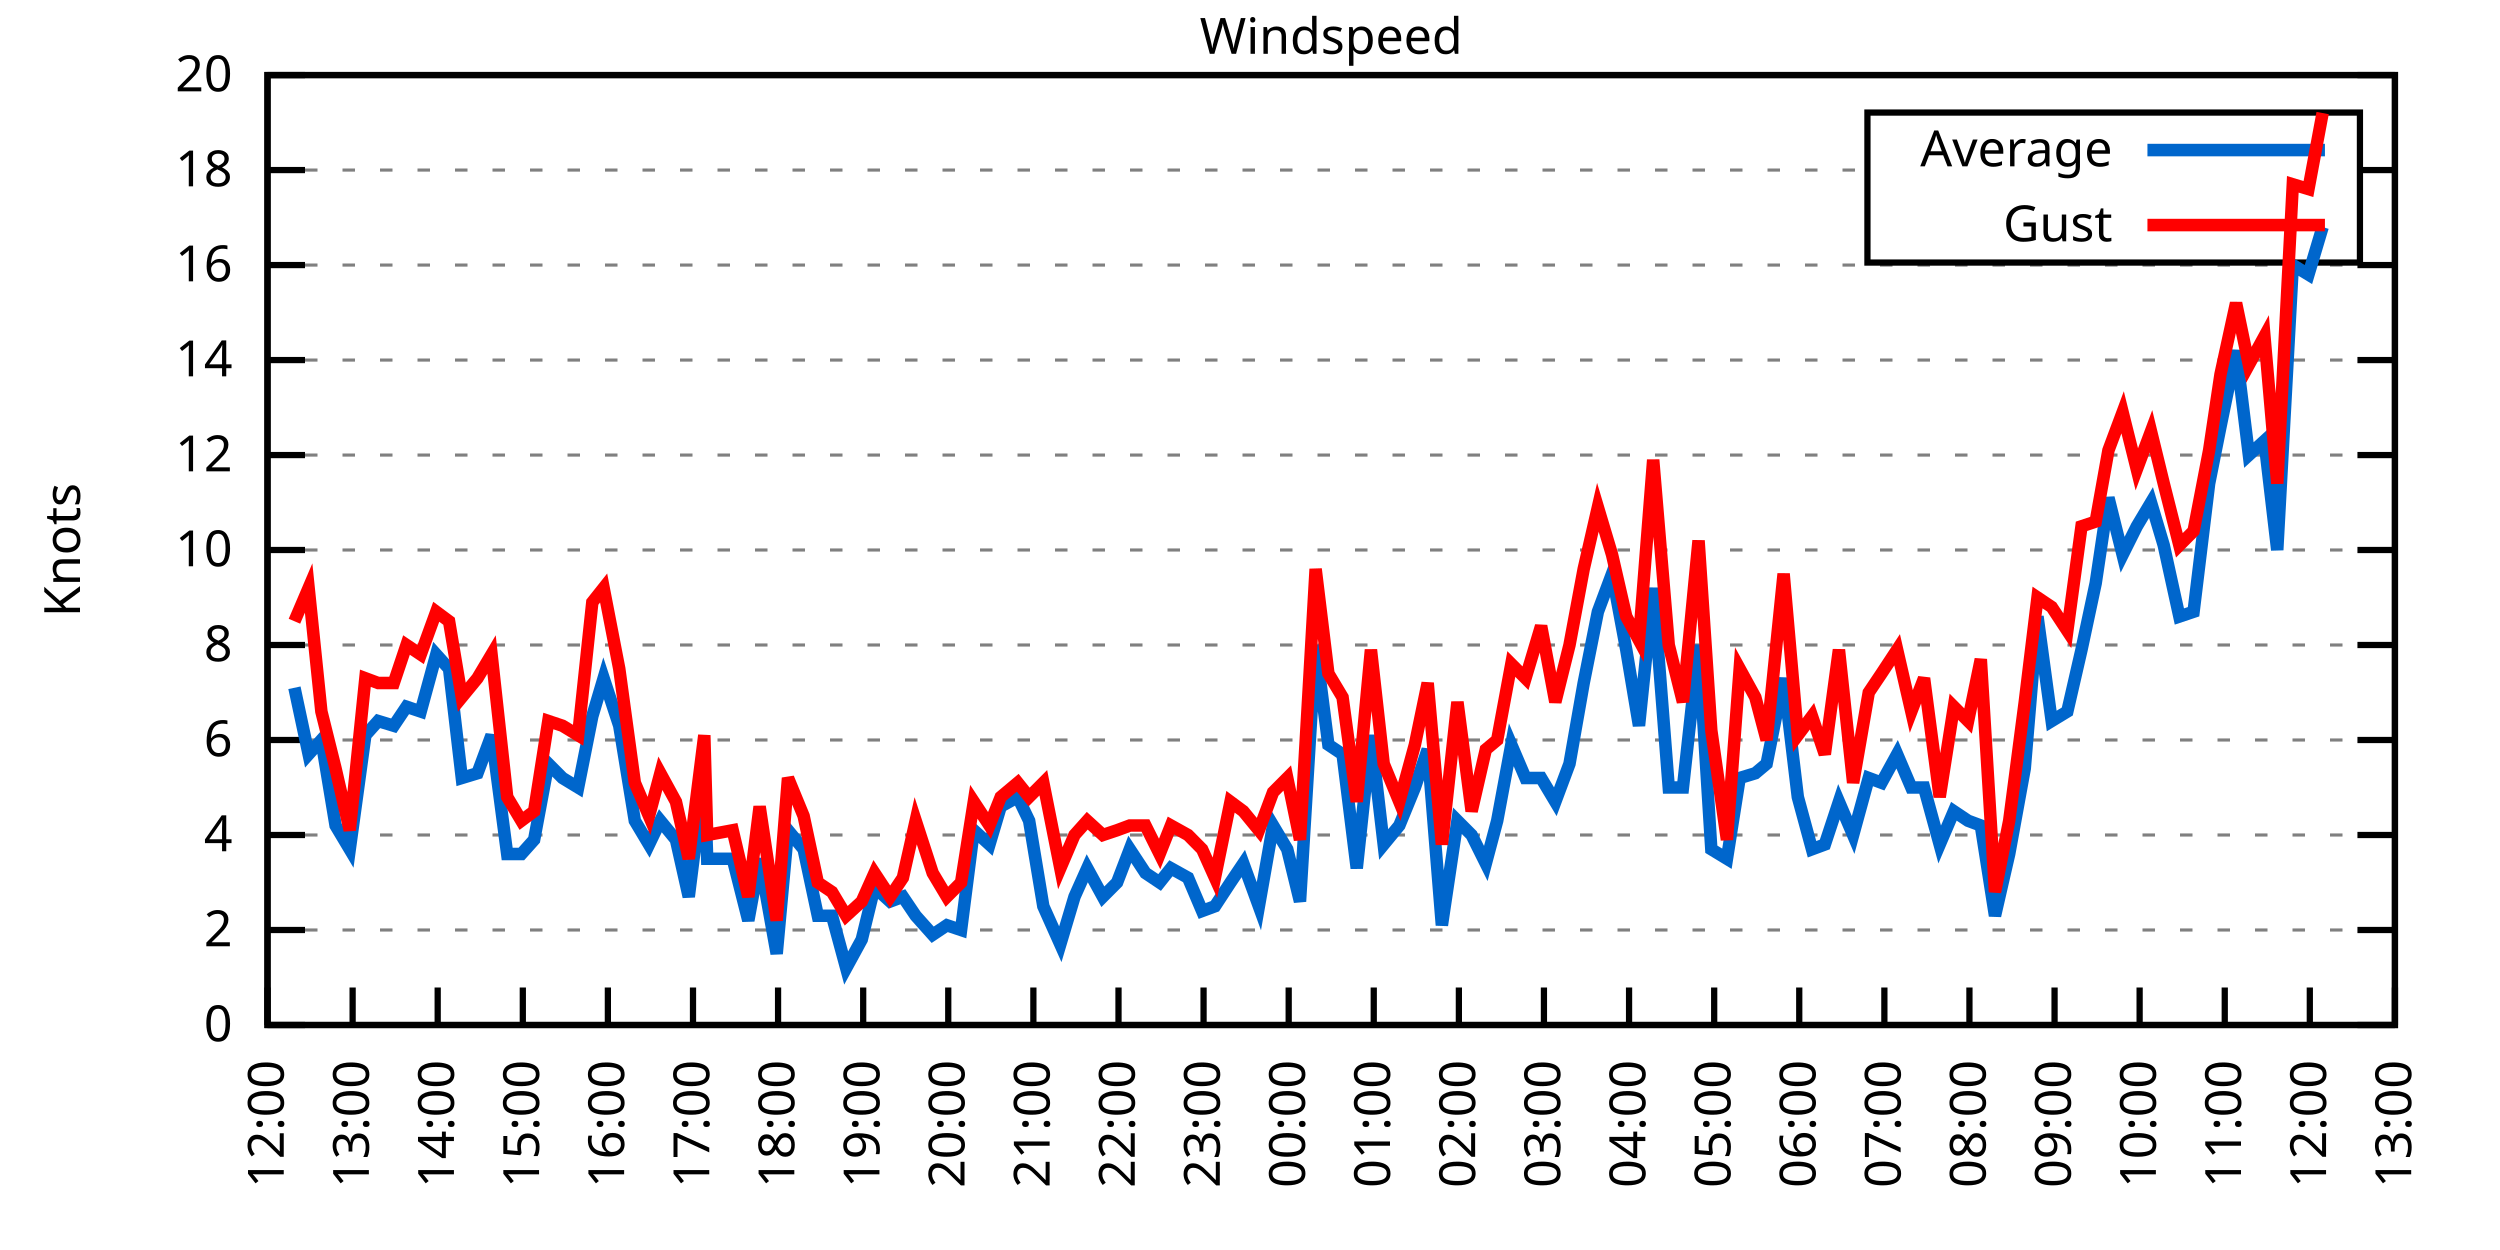
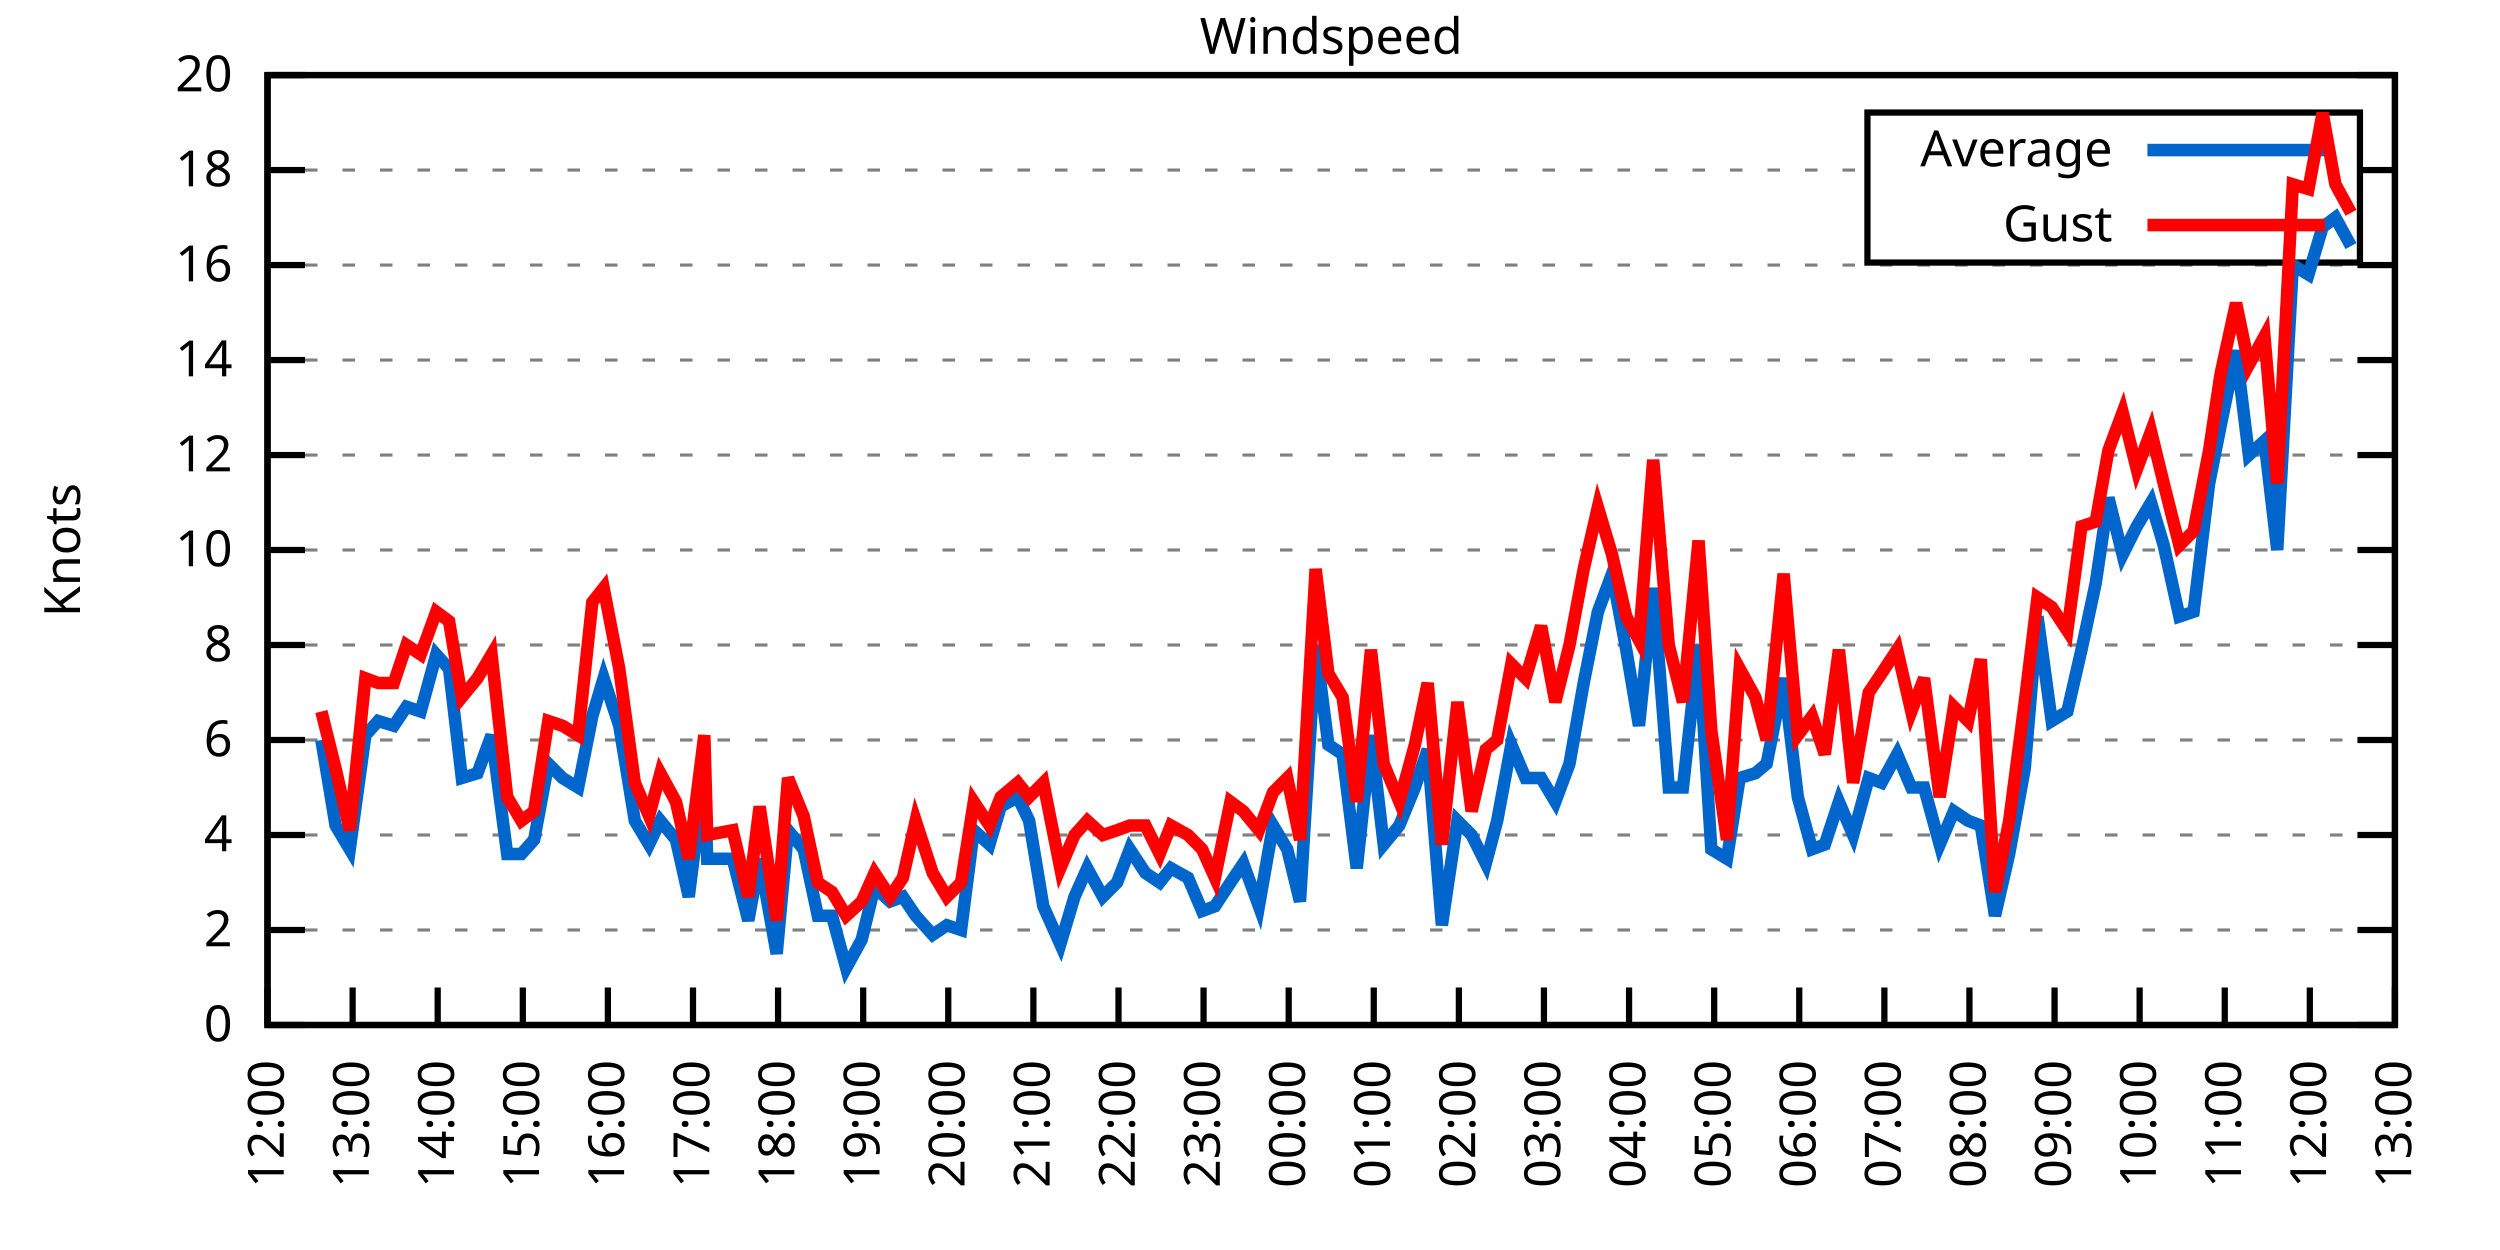
<svg xmlns="http://www.w3.org/2000/svg" xmlns:xlink="http://www.w3.org/1999/xlink" width="400" height="200" viewBox="0 0 400 200">
  <g id="gnuplot_canvas">
    <rect x="0" y="0" width="400" height="200" fill="none" />
    <defs>
      <circle id="gpDot" r="0.5" stroke-width="0.5" stroke="currentColor" />
      <path id="gpPt0" stroke-width="0.333" stroke="currentColor" d="M-1,0 h2 M0,-1 v2" />
      <path id="gpPt1" stroke-width="0.333" stroke="currentColor" d="M-1,-1 L1,1 M1,-1 L-1,1" />
      <path id="gpPt2" stroke-width="0.333" stroke="currentColor" d="M-1,0 L1,0 M0,-1 L0,1 M-1,-1 L1,1 M-1,1 L1,-1" />
      <rect id="gpPt3" stroke-width="0.333" stroke="currentColor" x="-1" y="-1" width="2" height="2" />
      <rect id="gpPt4" stroke-width="0.333" stroke="currentColor" fill="currentColor" x="-1" y="-1" width="2" height="2" />
      <circle id="gpPt5" stroke-width="0.333" stroke="currentColor" cx="0" cy="0" r="1" />
      <use xlink:href="#gpPt5" id="gpPt6" fill="currentColor" stroke="none" />
      <path id="gpPt7" stroke-width="0.333" stroke="currentColor" d="M0,-1.33 L-1.33,0.67 L1.33,0.67 z" />
      <use xlink:href="#gpPt7" id="gpPt8" fill="currentColor" stroke="none" />
      <use xlink:href="#gpPt7" id="gpPt9" stroke="currentColor" transform="rotate(180)" />
      <use xlink:href="#gpPt9" id="gpPt10" fill="currentColor" stroke="none" />
      <use xlink:href="#gpPt3" id="gpPt11" stroke="currentColor" transform="rotate(45)" />
      <use xlink:href="#gpPt11" id="gpPt12" fill="currentColor" stroke="none" />
      <path id="gpPt13" stroke-width="0.333" stroke="currentColor" d="M0,1.330 L1.265,0.411 L0.782,-1.067 L-0.782,-1.076 L-1.265,0.411 z" />
      <use xlink:href="#gpPt13" id="gpPt14" fill="currentColor" stroke="none" />
      <filter id="textbox" filterUnits="objectBoundingBox" x="0" y="0" height="1" width="1">
        <feFlood flood-color="white" flood-opacity="1" result="bgnd" />
        <feComposite in="SourceGraphic" in2="bgnd" operator="atop" />
      </filter>
      <filter id="greybox" filterUnits="objectBoundingBox" x="0" y="0" height="1" width="1">
        <feFlood flood-color="lightgrey" flood-opacity="1" result="grey" />
        <feComposite in="SourceGraphic" in2="grey" operator="atop" />
      </filter>
    </defs>
    <g fill="none" color="white" stroke="currentColor" stroke-width="1.00" stroke-linecap="butt" stroke-linejoin="miter">
</g>
    <g fill="none" color="black" stroke="currentColor" stroke-width="1.00" stroke-linecap="butt" stroke-linejoin="miter">
      <g stroke="none" shape-rendering="crispEdges">
        <polygon fill="rgb(255, 255, 255)" points="42.80,164.00 383.18,164.00 383.18,12.02 42.80,12.02 " />
      </g>
    </g>
    <g fill="none" color="black" stroke="currentColor" stroke-width="1.00" stroke-linecap="butt" stroke-linejoin="miter">
</g>
    <g fill="none" color="black" stroke="black" stroke-width="0.50" stroke-linecap="butt" stroke-linejoin="miter">
</g>
    <g fill="none" color="gray" stroke="currentColor" stroke-width="0.50" stroke-linecap="butt" stroke-linejoin="miter">
      <path stroke="gray" stroke-dasharray="2,4" class="gridline" d="M42.80,164.00 L383.19,164.00  " />
    </g>
    <g fill="none" color="gray" stroke="gray" stroke-width="1.00" stroke-linecap="butt" stroke-linejoin="miter">
</g>
    <g fill="none" color="black" stroke="currentColor" stroke-width="1.00" stroke-linecap="butt" stroke-linejoin="miter">
      <path stroke="black" d="M42.80,164.00 L48.80,164.00 M383.19,164.00 L377.19,164.00  " />
      <g transform="translate(37.20,166.60)" stroke="none" fill="black" font-family="Sans" font-size="8.00" text-anchor="end">
        <text>
          <tspan font-family="Sans"> 0</tspan>
        </text>
      </g>
    </g>
    <g fill="none" color="black" stroke="currentColor" stroke-width="1.00" stroke-linecap="butt" stroke-linejoin="miter">
</g>
    <g fill="none" color="black" stroke="black" stroke-width="0.50" stroke-linecap="butt" stroke-linejoin="miter">
</g>
    <g fill="none" color="gray" stroke="currentColor" stroke-width="0.50" stroke-linecap="butt" stroke-linejoin="miter">
      <path stroke="gray" stroke-dasharray="2,4" class="gridline" d="M42.80,148.80 L383.19,148.80  " />
    </g>
    <g fill="none" color="gray" stroke="gray" stroke-width="1.00" stroke-linecap="butt" stroke-linejoin="miter">
</g>
    <g fill="none" color="black" stroke="currentColor" stroke-width="1.00" stroke-linecap="butt" stroke-linejoin="miter">
      <path stroke="black" d="M42.80,148.80 L48.80,148.80 M383.19,148.80 L377.19,148.80  " />
      <g transform="translate(37.20,151.40)" stroke="none" fill="black" font-family="Sans" font-size="8.00" text-anchor="end">
        <text>
          <tspan font-family="Sans"> 2</tspan>
        </text>
      </g>
    </g>
    <g fill="none" color="black" stroke="currentColor" stroke-width="1.00" stroke-linecap="butt" stroke-linejoin="miter">
</g>
    <g fill="none" color="black" stroke="black" stroke-width="0.50" stroke-linecap="butt" stroke-linejoin="miter">
</g>
    <g fill="none" color="gray" stroke="currentColor" stroke-width="0.50" stroke-linecap="butt" stroke-linejoin="miter">
      <path stroke="gray" stroke-dasharray="2,4" class="gridline" d="M42.80,133.60 L383.19,133.60  " />
    </g>
    <g fill="none" color="gray" stroke="gray" stroke-width="1.00" stroke-linecap="butt" stroke-linejoin="miter">
</g>
    <g fill="none" color="black" stroke="currentColor" stroke-width="1.00" stroke-linecap="butt" stroke-linejoin="miter">
      <path stroke="black" d="M42.80,133.60 L48.80,133.60 M383.19,133.60 L377.19,133.60  " />
      <g transform="translate(37.20,136.20)" stroke="none" fill="black" font-family="Sans" font-size="8.00" text-anchor="end">
        <text>
          <tspan font-family="Sans"> 4</tspan>
        </text>
      </g>
    </g>
    <g fill="none" color="black" stroke="currentColor" stroke-width="1.00" stroke-linecap="butt" stroke-linejoin="miter">
</g>
    <g fill="none" color="black" stroke="black" stroke-width="0.50" stroke-linecap="butt" stroke-linejoin="miter">
</g>
    <g fill="none" color="gray" stroke="currentColor" stroke-width="0.50" stroke-linecap="butt" stroke-linejoin="miter">
      <path stroke="gray" stroke-dasharray="2,4" class="gridline" d="M42.80,118.40 L383.19,118.40  " />
    </g>
    <g fill="none" color="gray" stroke="gray" stroke-width="1.00" stroke-linecap="butt" stroke-linejoin="miter">
</g>
    <g fill="none" color="black" stroke="currentColor" stroke-width="1.00" stroke-linecap="butt" stroke-linejoin="miter">
      <path stroke="black" d="M42.80,118.40 L48.80,118.40 M383.19,118.40 L377.19,118.40  " />
      <g transform="translate(37.20,121.00)" stroke="none" fill="black" font-family="Sans" font-size="8.00" text-anchor="end">
        <text>
          <tspan font-family="Sans"> 6</tspan>
        </text>
      </g>
    </g>
    <g fill="none" color="black" stroke="currentColor" stroke-width="1.00" stroke-linecap="butt" stroke-linejoin="miter">
</g>
    <g fill="none" color="black" stroke="black" stroke-width="0.50" stroke-linecap="butt" stroke-linejoin="miter">
</g>
    <g fill="none" color="gray" stroke="currentColor" stroke-width="0.50" stroke-linecap="butt" stroke-linejoin="miter">
      <path stroke="gray" stroke-dasharray="2,4" class="gridline" d="M42.80,103.20 L383.19,103.20  " />
    </g>
    <g fill="none" color="gray" stroke="gray" stroke-width="1.00" stroke-linecap="butt" stroke-linejoin="miter">
</g>
    <g fill="none" color="black" stroke="currentColor" stroke-width="1.00" stroke-linecap="butt" stroke-linejoin="miter">
      <path stroke="black" d="M42.80,103.20 L48.80,103.20 M383.19,103.20 L377.19,103.20  " />
      <g transform="translate(37.20,105.80)" stroke="none" fill="black" font-family="Sans" font-size="8.00" text-anchor="end">
        <text>
          <tspan font-family="Sans"> 8</tspan>
        </text>
      </g>
    </g>
    <g fill="none" color="black" stroke="currentColor" stroke-width="1.00" stroke-linecap="butt" stroke-linejoin="miter">
</g>
    <g fill="none" color="black" stroke="black" stroke-width="0.50" stroke-linecap="butt" stroke-linejoin="miter">
</g>
    <g fill="none" color="gray" stroke="currentColor" stroke-width="0.50" stroke-linecap="butt" stroke-linejoin="miter">
      <path stroke="gray" stroke-dasharray="2,4" class="gridline" d="M42.80,88.00 L383.19,88.00  " />
    </g>
    <g fill="none" color="gray" stroke="gray" stroke-width="1.00" stroke-linecap="butt" stroke-linejoin="miter">
</g>
    <g fill="none" color="black" stroke="currentColor" stroke-width="1.00" stroke-linecap="butt" stroke-linejoin="miter">
      <path stroke="black" d="M42.80,88.00 L48.80,88.00 M383.19,88.00 L377.19,88.00  " />
      <g transform="translate(37.20,90.60)" stroke="none" fill="black" font-family="Sans" font-size="8.00" text-anchor="end">
        <text>
          <tspan font-family="Sans"> 10</tspan>
        </text>
      </g>
    </g>
    <g fill="none" color="black" stroke="currentColor" stroke-width="1.00" stroke-linecap="butt" stroke-linejoin="miter">
</g>
    <g fill="none" color="black" stroke="black" stroke-width="0.50" stroke-linecap="butt" stroke-linejoin="miter">
</g>
    <g fill="none" color="gray" stroke="currentColor" stroke-width="0.50" stroke-linecap="butt" stroke-linejoin="miter">
      <path stroke="gray" stroke-dasharray="2,4" class="gridline" d="M42.80,72.81 L383.19,72.81  " />
    </g>
    <g fill="none" color="gray" stroke="gray" stroke-width="1.00" stroke-linecap="butt" stroke-linejoin="miter">
</g>
    <g fill="none" color="black" stroke="currentColor" stroke-width="1.00" stroke-linecap="butt" stroke-linejoin="miter">
      <path stroke="black" d="M42.80,72.81 L48.80,72.81 M383.19,72.81 L377.19,72.81  " />
      <g transform="translate(37.20,75.41)" stroke="none" fill="black" font-family="Sans" font-size="8.00" text-anchor="end">
        <text>
          <tspan font-family="Sans"> 12</tspan>
        </text>
      </g>
    </g>
    <g fill="none" color="black" stroke="currentColor" stroke-width="1.00" stroke-linecap="butt" stroke-linejoin="miter">
</g>
    <g fill="none" color="black" stroke="black" stroke-width="0.50" stroke-linecap="butt" stroke-linejoin="miter">
</g>
    <g fill="none" color="gray" stroke="currentColor" stroke-width="0.50" stroke-linecap="butt" stroke-linejoin="miter">
      <path stroke="gray" stroke-dasharray="2,4" class="gridline" d="M42.80,57.61 L383.19,57.61  " />
    </g>
    <g fill="none" color="gray" stroke="gray" stroke-width="1.00" stroke-linecap="butt" stroke-linejoin="miter">
</g>
    <g fill="none" color="black" stroke="currentColor" stroke-width="1.00" stroke-linecap="butt" stroke-linejoin="miter">
      <path stroke="black" d="M42.80,57.61 L48.80,57.61 M383.19,57.61 L377.19,57.61  " />
      <g transform="translate(37.20,60.21)" stroke="none" fill="black" font-family="Sans" font-size="8.00" text-anchor="end">
        <text>
          <tspan font-family="Sans"> 14</tspan>
        </text>
      </g>
    </g>
    <g fill="none" color="black" stroke="currentColor" stroke-width="1.00" stroke-linecap="butt" stroke-linejoin="miter">
</g>
    <g fill="none" color="black" stroke="black" stroke-width="0.50" stroke-linecap="butt" stroke-linejoin="miter">
</g>
    <g fill="none" color="gray" stroke="currentColor" stroke-width="0.50" stroke-linecap="butt" stroke-linejoin="miter">
      <path stroke="gray" stroke-dasharray="2,4" class="gridline" d="M42.80,42.41 L383.19,42.41  " />
    </g>
    <g fill="none" color="gray" stroke="gray" stroke-width="1.00" stroke-linecap="butt" stroke-linejoin="miter">
</g>
    <g fill="none" color="black" stroke="currentColor" stroke-width="1.00" stroke-linecap="butt" stroke-linejoin="miter">
      <path stroke="black" d="M42.80,42.41 L48.80,42.41 M383.19,42.41 L377.19,42.41  " />
      <g transform="translate(37.20,45.01)" stroke="none" fill="black" font-family="Sans" font-size="8.00" text-anchor="end">
        <text>
          <tspan font-family="Sans"> 16</tspan>
        </text>
      </g>
    </g>
    <g fill="none" color="black" stroke="currentColor" stroke-width="1.00" stroke-linecap="butt" stroke-linejoin="miter">
</g>
    <g fill="none" color="black" stroke="black" stroke-width="0.50" stroke-linecap="butt" stroke-linejoin="miter">
</g>
    <g fill="none" color="gray" stroke="currentColor" stroke-width="0.50" stroke-linecap="butt" stroke-linejoin="miter">
      <path stroke="gray" stroke-dasharray="2,4" class="gridline" d="M42.80,27.21 L298.79,27.21 M377.59,27.21 L383.19,27.21  " />
    </g>
    <g fill="none" color="gray" stroke="gray" stroke-width="1.00" stroke-linecap="butt" stroke-linejoin="miter">
</g>
    <g fill="none" color="black" stroke="currentColor" stroke-width="1.00" stroke-linecap="butt" stroke-linejoin="miter">
      <path stroke="black" d="M42.80,27.21 L48.80,27.21 M383.19,27.21 L377.19,27.21  " />
      <g transform="translate(37.20,29.81)" stroke="none" fill="black" font-family="Sans" font-size="8.00" text-anchor="end">
        <text>
          <tspan font-family="Sans"> 18</tspan>
        </text>
      </g>
    </g>
    <g fill="none" color="black" stroke="currentColor" stroke-width="1.00" stroke-linecap="butt" stroke-linejoin="miter">
</g>
    <g fill="none" color="black" stroke="black" stroke-width="0.50" stroke-linecap="butt" stroke-linejoin="miter">
</g>
    <g fill="none" color="gray" stroke="currentColor" stroke-width="0.50" stroke-linecap="butt" stroke-linejoin="miter">
      <path stroke="gray" stroke-dasharray="2,4" class="gridline" d="M42.80,12.01 L383.19,12.01  " />
    </g>
    <g fill="none" color="gray" stroke="gray" stroke-width="1.00" stroke-linecap="butt" stroke-linejoin="miter">
</g>
    <g fill="none" color="black" stroke="currentColor" stroke-width="1.00" stroke-linecap="butt" stroke-linejoin="miter">
      <path stroke="black" d="M42.80,12.01 L48.80,12.01 M383.19,12.01 L377.19,12.01  " />
      <g transform="translate(37.20,14.61)" stroke="none" fill="black" font-family="Sans" font-size="8.00" text-anchor="end">
        <text>
          <tspan font-family="Sans"> 20</tspan>
        </text>
      </g>
    </g>
    <g fill="none" color="black" stroke="currentColor" stroke-width="1.00" stroke-linecap="butt" stroke-linejoin="miter">
      <path stroke="black" d="M42.80,164.00 L42.80,158.00  " />
      <g transform="translate(45.40,169.60) rotate(270.00)" stroke="none" fill="black" font-family="Sans" font-size="8.00" text-anchor="end">
        <text>
          <tspan font-family="Sans">12:00</tspan>
        </text>
      </g>
    </g>
    <g fill="none" color="black" stroke="currentColor" stroke-width="1.00" stroke-linecap="butt" stroke-linejoin="miter">
      <path stroke="black" d="M56.42,164.00 L56.42,158.00  " />
      <g transform="translate(59.02,169.60) rotate(270.00)" stroke="none" fill="black" font-family="Sans" font-size="8.00" text-anchor="end">
        <text>
          <tspan font-family="Sans">13:00</tspan>
        </text>
      </g>
    </g>
    <g fill="none" color="black" stroke="currentColor" stroke-width="1.00" stroke-linecap="butt" stroke-linejoin="miter">
      <path stroke="black" d="M70.03,164.00 L70.03,158.00  " />
      <g transform="translate(72.63,169.60) rotate(270.00)" stroke="none" fill="black" font-family="Sans" font-size="8.00" text-anchor="end">
        <text>
          <tspan font-family="Sans">14:00</tspan>
        </text>
      </g>
    </g>
    <g fill="none" color="black" stroke="currentColor" stroke-width="1.00" stroke-linecap="butt" stroke-linejoin="miter">
      <path stroke="black" d="M83.65,164.00 L83.65,158.00  " />
      <g transform="translate(86.25,169.60) rotate(270.00)" stroke="none" fill="black" font-family="Sans" font-size="8.00" text-anchor="end">
        <text>
          <tspan font-family="Sans">15:00</tspan>
        </text>
      </g>
    </g>
    <g fill="none" color="black" stroke="currentColor" stroke-width="1.00" stroke-linecap="butt" stroke-linejoin="miter">
      <path stroke="black" d="M97.26,164.00 L97.26,158.00  " />
      <g transform="translate(99.86,169.60) rotate(270.00)" stroke="none" fill="black" font-family="Sans" font-size="8.00" text-anchor="end">
        <text>
          <tspan font-family="Sans">16:00</tspan>
        </text>
      </g>
    </g>
    <g fill="none" color="black" stroke="currentColor" stroke-width="1.00" stroke-linecap="butt" stroke-linejoin="miter">
      <path stroke="black" d="M110.88,164.00 L110.88,158.00  " />
      <g transform="translate(113.48,169.60) rotate(270.00)" stroke="none" fill="black" font-family="Sans" font-size="8.00" text-anchor="end">
        <text>
          <tspan font-family="Sans">17:00</tspan>
        </text>
      </g>
    </g>
    <g fill="none" color="black" stroke="currentColor" stroke-width="1.00" stroke-linecap="butt" stroke-linejoin="miter">
      <path stroke="black" d="M124.49,164.00 L124.49,158.00  " />
      <g transform="translate(127.09,169.60) rotate(270.00)" stroke="none" fill="black" font-family="Sans" font-size="8.00" text-anchor="end">
        <text>
          <tspan font-family="Sans">18:00</tspan>
        </text>
      </g>
    </g>
    <g fill="none" color="black" stroke="currentColor" stroke-width="1.00" stroke-linecap="butt" stroke-linejoin="miter">
      <path stroke="black" d="M138.11,164.00 L138.11,158.00  " />
      <g transform="translate(140.71,169.60) rotate(270.00)" stroke="none" fill="black" font-family="Sans" font-size="8.00" text-anchor="end">
        <text>
          <tspan font-family="Sans">19:00</tspan>
        </text>
      </g>
    </g>
    <g fill="none" color="black" stroke="currentColor" stroke-width="1.00" stroke-linecap="butt" stroke-linejoin="miter">
      <path stroke="black" d="M151.72,164.00 L151.72,158.00  " />
      <g transform="translate(154.32,169.60) rotate(270.00)" stroke="none" fill="black" font-family="Sans" font-size="8.00" text-anchor="end">
        <text>
          <tspan font-family="Sans">20:00</tspan>
        </text>
      </g>
    </g>
    <g fill="none" color="black" stroke="currentColor" stroke-width="1.00" stroke-linecap="butt" stroke-linejoin="miter">
      <path stroke="black" d="M165.34,164.00 L165.34,158.00  " />
      <g transform="translate(167.94,169.60) rotate(270.00)" stroke="none" fill="black" font-family="Sans" font-size="8.00" text-anchor="end">
        <text>
          <tspan font-family="Sans">21:00</tspan>
        </text>
      </g>
    </g>
    <g fill="none" color="black" stroke="currentColor" stroke-width="1.00" stroke-linecap="butt" stroke-linejoin="miter">
      <path stroke="black" d="M178.96,164.00 L178.96,158.00  " />
      <g transform="translate(181.56,169.60) rotate(270.00)" stroke="none" fill="black" font-family="Sans" font-size="8.00" text-anchor="end">
        <text>
          <tspan font-family="Sans">22:00</tspan>
        </text>
      </g>
    </g>
    <g fill="none" color="black" stroke="currentColor" stroke-width="1.00" stroke-linecap="butt" stroke-linejoin="miter">
      <path stroke="black" d="M192.57,164.00 L192.57,158.00  " />
      <g transform="translate(195.17,169.60) rotate(270.00)" stroke="none" fill="black" font-family="Sans" font-size="8.00" text-anchor="end">
        <text>
          <tspan font-family="Sans">23:00</tspan>
        </text>
      </g>
    </g>
    <g fill="none" color="black" stroke="currentColor" stroke-width="1.00" stroke-linecap="butt" stroke-linejoin="miter">
      <path stroke="black" d="M206.19,164.00 L206.19,158.00  " />
      <g transform="translate(208.79,169.60) rotate(270.00)" stroke="none" fill="black" font-family="Sans" font-size="8.00" text-anchor="end">
        <text>
          <tspan font-family="Sans">00:00</tspan>
        </text>
      </g>
    </g>
    <g fill="none" color="black" stroke="currentColor" stroke-width="1.00" stroke-linecap="butt" stroke-linejoin="miter">
      <path stroke="black" d="M219.80,164.00 L219.80,158.00  " />
      <g transform="translate(222.40,169.60) rotate(270.00)" stroke="none" fill="black" font-family="Sans" font-size="8.00" text-anchor="end">
        <text>
          <tspan font-family="Sans">01:00</tspan>
        </text>
      </g>
    </g>
    <g fill="none" color="black" stroke="currentColor" stroke-width="1.00" stroke-linecap="butt" stroke-linejoin="miter">
      <path stroke="black" d="M233.42,164.00 L233.42,158.00  " />
      <g transform="translate(236.02,169.60) rotate(270.00)" stroke="none" fill="black" font-family="Sans" font-size="8.00" text-anchor="end">
        <text>
          <tspan font-family="Sans">02:00</tspan>
        </text>
      </g>
    </g>
    <g fill="none" color="black" stroke="currentColor" stroke-width="1.00" stroke-linecap="butt" stroke-linejoin="miter">
      <path stroke="black" d="M247.03,164.00 L247.03,158.00  " />
      <g transform="translate(249.63,169.60) rotate(270.00)" stroke="none" fill="black" font-family="Sans" font-size="8.00" text-anchor="end">
        <text>
          <tspan font-family="Sans">03:00</tspan>
        </text>
      </g>
    </g>
    <g fill="none" color="black" stroke="currentColor" stroke-width="1.00" stroke-linecap="butt" stroke-linejoin="miter">
      <path stroke="black" d="M260.65,164.00 L260.65,158.00  " />
      <g transform="translate(263.25,169.60) rotate(270.00)" stroke="none" fill="black" font-family="Sans" font-size="8.00" text-anchor="end">
        <text>
          <tspan font-family="Sans">04:00</tspan>
        </text>
      </g>
    </g>
    <g fill="none" color="black" stroke="currentColor" stroke-width="1.00" stroke-linecap="butt" stroke-linejoin="miter">
      <path stroke="black" d="M274.27,164.00 L274.27,158.00  " />
      <g transform="translate(276.87,169.60) rotate(270.00)" stroke="none" fill="black" font-family="Sans" font-size="8.00" text-anchor="end">
        <text>
          <tspan font-family="Sans">05:00</tspan>
        </text>
      </g>
    </g>
    <g fill="none" color="black" stroke="currentColor" stroke-width="1.00" stroke-linecap="butt" stroke-linejoin="miter">
      <path stroke="black" d="M287.88,164.00 L287.88,158.00  " />
      <g transform="translate(290.48,169.60) rotate(270.00)" stroke="none" fill="black" font-family="Sans" font-size="8.00" text-anchor="end">
        <text>
          <tspan font-family="Sans">06:00</tspan>
        </text>
      </g>
    </g>
    <g fill="none" color="black" stroke="currentColor" stroke-width="1.00" stroke-linecap="butt" stroke-linejoin="miter">
      <path stroke="black" d="M301.50,164.00 L301.50,158.00  " />
      <g transform="translate(304.10,169.60) rotate(270.00)" stroke="none" fill="black" font-family="Sans" font-size="8.00" text-anchor="end">
        <text>
          <tspan font-family="Sans">07:00</tspan>
        </text>
      </g>
    </g>
    <g fill="none" color="black" stroke="currentColor" stroke-width="1.00" stroke-linecap="butt" stroke-linejoin="miter">
      <path stroke="black" d="M315.11,164.00 L315.11,158.00  " />
      <g transform="translate(317.71,169.60) rotate(270.00)" stroke="none" fill="black" font-family="Sans" font-size="8.00" text-anchor="end">
        <text>
          <tspan font-family="Sans">08:00</tspan>
        </text>
      </g>
    </g>
    <g fill="none" color="black" stroke="currentColor" stroke-width="1.00" stroke-linecap="butt" stroke-linejoin="miter">
      <path stroke="black" d="M328.73,164.00 L328.73,158.00  " />
      <g transform="translate(331.33,169.60) rotate(270.00)" stroke="none" fill="black" font-family="Sans" font-size="8.00" text-anchor="end">
        <text>
          <tspan font-family="Sans">09:00</tspan>
        </text>
      </g>
    </g>
    <g fill="none" color="black" stroke="currentColor" stroke-width="1.00" stroke-linecap="butt" stroke-linejoin="miter">
      <path stroke="black" d="M342.34,164.00 L342.34,158.00  " />
      <g transform="translate(344.94,169.60) rotate(270.00)" stroke="none" fill="black" font-family="Sans" font-size="8.00" text-anchor="end">
        <text>
          <tspan font-family="Sans">10:00</tspan>
        </text>
      </g>
    </g>
    <g fill="none" color="black" stroke="currentColor" stroke-width="1.00" stroke-linecap="butt" stroke-linejoin="miter">
      <path stroke="black" d="M355.96,164.00 L355.96,158.00  " />
      <g transform="translate(358.56,169.60) rotate(270.00)" stroke="none" fill="black" font-family="Sans" font-size="8.00" text-anchor="end">
        <text>
          <tspan font-family="Sans">11:00</tspan>
        </text>
      </g>
    </g>
    <g fill="none" color="black" stroke="currentColor" stroke-width="1.00" stroke-linecap="butt" stroke-linejoin="miter">
      <path stroke="black" d="M369.57,164.00 L369.57,158.00  " />
      <g transform="translate(372.17,169.60) rotate(270.00)" stroke="none" fill="black" font-family="Sans" font-size="8.00" text-anchor="end">
        <text>
          <tspan font-family="Sans">12:00</tspan>
        </text>
      </g>
    </g>
    <g fill="none" color="black" stroke="currentColor" stroke-width="1.00" stroke-linecap="butt" stroke-linejoin="miter">
      <path stroke="black" d="M383.19,164.00 L383.19,158.00  " />
      <g transform="translate(385.79,169.60) rotate(270.00)" stroke="none" fill="black" font-family="Sans" font-size="8.00" text-anchor="end">
        <text>
          <tspan font-family="Sans">13:00</tspan>
        </text>
      </g>
    </g>
    <g fill="none" color="black" stroke="currentColor" stroke-width="1.00" stroke-linecap="butt" stroke-linejoin="miter">
</g>
    <g fill="none" color="black" stroke="currentColor" stroke-width="1.00" stroke-linecap="butt" stroke-linejoin="miter">
      <path stroke="black" d="M42.80,12.01 L42.80,164.00 L383.19,164.00 L383.19,12.01 L42.80,12.01 Z  " />
    </g>
    <g fill="none" color="black" stroke="currentColor" stroke-width="1.00" stroke-linecap="butt" stroke-linejoin="miter">
</g>
    <g fill="none" color="black" stroke="currentColor" stroke-width="1.00" stroke-linecap="butt" stroke-linejoin="miter">
      <path stroke="black" d="M298.79,42.01 L298.79,18.01 L377.59,18.01 L377.59,42.01 L298.79,42.01 Z  " />
    </g>
    <g id="Windspeed_plot_1">
      <g fill="none" color="white" stroke="black" stroke-width="2.00" stroke-linecap="butt" stroke-linejoin="miter">
</g>
      <g fill="none" color="black" stroke="currentColor" stroke-width="2.00" stroke-linecap="butt" stroke-linejoin="miter">
        <g transform="translate(337.99,26.61)" stroke="none" fill="black" font-family="Sans" font-size="8.00" text-anchor="end">
          <text>
            <tspan font-family="Sans">Average</tspan>
          </text>
        </g>
      </g>
      <g fill="none" color="black" stroke="currentColor" stroke-width="2.00" stroke-linecap="butt" stroke-linejoin="miter">
-         <path stroke="rgb(  0, 102, 204)" d="M343.59,24.01 L371.99,24.01 M47.11,110.04 L49.38,120.68 L51.42,118.40 L53.69,132.08 L55.96,135.88 L58.46,117.64   L60.50,115.36 L63.00,116.12 L65.04,113.08 L67.31,113.84 L69.80,104.72 L71.85,107.00 L73.89,124.48 L76.39,123.72   L78.65,117.64 L81.15,136.64 L83.42,136.64 L85.46,134.36 L87.73,122.20 L90.00,124.48 L92.50,126.00 L94.77,114.60   L96.58,108.52 L99.08,116.12 L101.57,131.32 L103.84,135.12 L105.66,131.32 L108.15,134.36 L110.20,143.48 L112.69,123.72   L113.15,137.40 L117.23,137.40 L119.73,147.28 L121.54,137.40 L124.27,152.60 L126.08,132.84 L128.58,135.88 L130.85,146.52   L133.12,146.52 L135.39,154.88 L137.88,150.32 L139.92,141.96 L142.42,144.24 L144.46,143.48 L146.51,146.52 L149.23,149.56   L151.50,148.04 L153.77,148.80 L155.81,132.84 L158.31,135.12 L160.12,129.04 L162.84,127.52 L164.66,131.32 L166.93,145.00   L169.65,151.08 L171.92,143.48 L173.96,138.92 L176.46,143.48 L178.73,141.20 L180.77,135.88 L183.27,139.68 L185.54,141.20   L187.35,138.92 L190.08,140.44 L192.34,145.76 L194.39,145.00 L196.88,141.20 L198.93,138.16 L201.42,145.00 L203.69,132.08   L205.96,135.88 L208.00,144.24 L210.50,103.20 L212.54,119.16 L214.81,120.68 L217.08,138.92 L219.35,117.64 L221.39,135.12   L223.89,132.08 L226.38,126.00 L228.43,119.92 L230.70,148.04 L233.19,131.32 L235.46,133.60 L237.73,138.16 L239.55,131.32   L241.81,119.16 L244.08,124.48 L246.58,124.48 L248.85,128.28 L251.12,122.20 L253.39,109.28 L255.66,97.88 L257.93,91.80   L260.20,103.96 L262.24,116.12 L264.51,94.08 L267.00,126.00 L269.27,126.00 L271.77,103.20 L273.81,135.88 L276.31,137.40   L278.35,124.48 L280.85,123.72 L282.66,122.20 L285.38,108.52 L287.65,127.52 L289.92,135.88 L291.97,135.12 L294.23,128.28   L296.50,133.60 L299.00,124.48 L301.04,125.24 L303.54,120.68 L305.81,126.00 L307.85,126.00 L310.35,135.12 L312.62,129.80   L314.89,131.32 L316.93,132.08 L319.20,146.52 L321.47,136.64 L323.96,122.96 L326.00,98.64 L328.27,115.36 L330.77,113.84   L333.04,103.96 L335.31,93.32 L337.35,79.65 L339.62,88.76 L341.89,84.21 L344.16,80.41 L346.20,87.25 L348.70,98.64   L350.97,97.88 L353.46,77.37 L355.28,68.25 L357.77,56.09 L359.82,72.81 L362.31,70.53 L364.36,88.00 L366.85,42.41   L369.35,43.93 L371.62,36.33  " />
+         <path stroke="rgb(  0, 102, 204)" d="M343.59,24.01 L371.99,24.01 M51.42,118.40 L53.69,132.08 L55.96,135.88 L58.46,117.64 L60.50,115.36 L63.00,116.12   L65.04,113.08 L67.31,113.84 L69.80,104.72 L71.85,107.00 L73.89,124.48 L76.39,123.72 L78.65,117.64 L81.15,136.64   L83.42,136.64 L85.46,134.36 L87.73,122.20 L90.00,124.48 L92.50,126.00 L94.77,114.60 L96.58,108.52 L99.08,116.12   L101.57,131.32 L103.84,135.12 L105.66,131.32 L108.15,134.36 L110.20,143.48 L112.69,123.72 L113.15,137.40 L117.23,137.40   L119.73,147.28 L121.54,137.40 L124.27,152.60 L126.08,132.84 L128.58,135.88 L130.85,146.52 L133.12,146.52 L135.39,154.88   L137.88,150.32 L139.92,141.96 L142.42,144.24 L144.46,143.48 L146.51,146.52 L149.23,149.56 L151.50,148.04 L153.77,148.80   L155.81,132.84 L158.31,135.12 L160.12,129.04 L162.84,127.52 L164.66,131.32 L166.93,145.00 L169.65,151.08 L171.92,143.48   L173.96,138.92 L176.46,143.48 L178.73,141.20 L180.77,135.88 L183.27,139.68 L185.54,141.20 L187.35,138.92 L190.08,140.44   L192.34,145.76 L194.39,145.00 L196.88,141.20 L198.93,138.16 L201.42,145.00 L203.69,132.08 L205.96,135.88 L208.00,144.24   L210.50,103.20 L212.54,119.16 L214.81,120.68 L217.08,138.92 L219.35,117.64 L221.39,135.12 L223.89,132.08 L226.38,126.00   L228.43,119.92 L230.70,148.04 L233.19,131.32 L235.46,133.60 L237.73,138.16 L239.55,131.32 L241.81,119.16 L244.08,124.48   L246.58,124.48 L248.85,128.28 L251.12,122.20 L253.39,109.28 L255.66,97.88 L257.93,91.80 L260.20,103.96 L262.24,116.12   L264.51,94.08 L267.00,126.00 L269.27,126.00 L271.77,103.20 L273.81,135.88 L276.31,137.40 L278.35,124.48 L280.85,123.72   L282.66,122.20 L285.38,108.52 L287.65,127.52 L289.92,135.88 L291.97,135.12 L294.23,128.28 L296.50,133.60 L299.00,124.48   L301.04,125.24 L303.54,120.68 L305.81,126.00 L307.85,126.00 L310.35,135.12 L312.62,129.80 L314.89,131.32 L316.93,132.08   L319.20,146.52 L321.47,136.64 L323.96,122.96 L326.00,98.64 L328.27,115.36 L330.77,113.84 L333.04,103.96 L335.31,93.32   L337.35,79.65 L339.62,88.76 L341.89,84.21 L344.16,80.41 L346.20,87.25 L348.70,98.64 L350.97,97.88 L353.46,77.37   L355.28,68.25 L357.77,56.09 L359.82,72.81 L362.31,70.53 L364.36,88.00 L366.85,42.41 L369.35,43.93 L371.62,36.33   L373.66,34.81 L376.16,39.37  " />
      </g>
    </g>
    <g id="Windspeed_plot_2">
      <g fill="none" color="black" stroke="currentColor" stroke-width="2.00" stroke-linecap="butt" stroke-linejoin="miter">
        <g transform="translate(337.99,38.61)" stroke="none" fill="black" font-family="Sans" font-size="8.00" text-anchor="end">
          <text>
            <tspan font-family="Sans">Gust</tspan>
          </text>
        </g>
      </g>
      <g fill="none" color="black" stroke="currentColor" stroke-width="2.00" stroke-linecap="butt" stroke-linejoin="miter">
-         <path stroke="rgb(255,   0,   0)" d="M343.59,36.01 L371.99,36.01 M47.11,99.40 L49.38,94.08 L51.42,113.84 L53.69,122.96 L55.96,132.84 L58.46,108.52   L60.50,109.28 L63.00,109.28 L65.04,103.20 L67.31,104.72 L69.80,97.88 L71.85,99.40 L73.89,111.56 L76.39,108.52   L78.65,104.72 L81.15,127.52 L83.42,131.32 L85.46,129.80 L87.73,115.36 L90.00,116.12 L92.50,117.64 L94.77,96.36   L96.58,94.08 L99.08,107.00 L101.57,125.24 L103.84,130.56 L105.66,123.72 L108.15,128.28 L110.20,137.40 L112.69,117.64   L113.15,133.60 L117.23,132.84 L119.73,143.48 L121.54,129.04 L124.27,147.28 L126.08,124.48 L128.58,130.56 L130.85,141.20   L133.12,142.72 L135.39,146.52 L137.88,144.24 L139.92,139.68 L142.42,143.48 L144.46,140.44 L146.51,131.32 L149.23,139.68   L151.50,143.48 L153.77,141.20 L155.81,128.28 L158.31,132.08 L160.12,127.52 L162.84,125.24 L164.66,127.52 L166.93,125.24   L169.65,138.92 L171.92,133.60 L173.96,131.32 L176.46,133.60 L178.73,132.84 L180.77,132.08 L183.27,132.08 L185.54,136.64   L187.35,132.08 L190.08,133.60 L192.34,135.88 L194.39,140.44 L196.88,128.28 L198.93,129.80 L201.42,132.84 L203.69,126.76   L205.96,124.48 L208.00,134.36 L210.50,91.04 L212.54,107.76 L214.81,111.56 L217.08,128.28 L219.35,103.96 L221.39,122.20   L223.89,128.28 L226.38,119.16 L228.43,109.28 L230.70,135.12 L233.19,112.32 L235.46,129.80 L237.73,119.92 L239.55,118.40   L241.81,106.24 L244.08,108.52 L246.58,100.16 L248.85,112.32 L251.12,103.20 L253.39,91.04 L255.66,81.17 L257.93,88.76   L260.20,98.64 L262.24,102.44 L264.51,73.57 L267.00,103.20 L269.27,112.32 L271.77,86.49 L273.81,116.88 L276.31,134.36   L278.35,107.00 L280.85,111.56 L282.66,118.40 L285.38,91.80 L287.65,117.64 L289.92,114.60 L291.97,120.68 L294.23,103.96   L296.50,125.24 L299.00,110.80 L301.04,107.76 L303.54,103.96 L305.81,113.84 L307.85,108.52 L310.35,127.52 L312.62,113.08   L314.89,115.36 L316.93,105.48 L319.20,142.72 L321.47,131.32 L323.96,112.32 L326.00,95.60 L328.27,97.12 L330.77,100.92   L333.04,84.21 L335.31,83.45 L337.35,72.05 L339.62,65.97 L341.89,75.09 L344.16,69.01 L346.20,77.37 L348.70,87.25   L350.97,84.97 L353.46,72.05 L355.28,59.89 L357.77,48.49 L359.82,58.37 L362.31,53.81 L364.36,77.37 L366.85,29.49   L369.35,30.25 L371.62,18.09  " />
+         <path stroke="rgb(255,   0,   0)" d="M343.59,36.01 L371.99,36.01 M51.42,113.84 L53.69,122.96 L55.96,132.84 L58.46,108.52 L60.50,109.28 L63.00,109.28   L65.04,103.20 L67.31,104.72 L69.80,97.88 L71.85,99.40 L73.89,111.56 L76.39,108.52 L78.65,104.72 L81.15,127.52   L83.42,131.32 L85.46,129.80 L87.73,115.36 L90.00,116.12 L92.50,117.64 L94.77,96.36 L96.58,94.08 L99.08,107.00   L101.57,125.24 L103.84,130.56 L105.66,123.72 L108.15,128.28 L110.20,137.40 L112.69,117.64 L113.15,133.60 L117.23,132.84   L119.73,143.48 L121.54,129.04 L124.27,147.28 L126.08,124.48 L128.58,130.56 L130.85,141.20 L133.12,142.72 L135.39,146.52   L137.88,144.24 L139.92,139.68 L142.42,143.48 L144.46,140.44 L146.51,131.32 L149.23,139.68 L151.50,143.48 L153.77,141.20   L155.81,128.28 L158.31,132.08 L160.12,127.52 L162.84,125.24 L164.66,127.52 L166.93,125.24 L169.65,138.92 L171.92,133.60   L173.96,131.32 L176.46,133.60 L178.73,132.84 L180.77,132.08 L183.27,132.08 L185.54,136.64 L187.35,132.08 L190.08,133.60   L192.34,135.88 L194.39,140.44 L196.88,128.28 L198.93,129.80 L201.42,132.84 L203.69,126.76 L205.96,124.48 L208.00,134.36   L210.50,91.04 L212.54,107.76 L214.81,111.56 L217.08,128.28 L219.35,103.96 L221.39,122.20 L223.89,128.28 L226.38,119.16   L228.43,109.28 L230.70,135.12 L233.19,112.32 L235.46,129.80 L237.73,119.92 L239.55,118.40 L241.81,106.24 L244.08,108.52   L246.58,100.16 L248.85,112.32 L251.12,103.20 L253.39,91.04 L255.66,81.17 L257.93,88.76 L260.20,98.64 L262.24,102.44   L264.51,73.57 L267.00,103.20 L269.27,112.32 L271.77,86.49 L273.81,116.88 L276.31,134.36 L278.35,107.00 L280.85,111.56   L282.66,118.40 L285.38,91.80 L287.65,117.64 L289.92,114.60 L291.97,120.68 L294.23,103.96 L296.50,125.24 L299.00,110.80   L301.04,107.76 L303.54,103.96 L305.81,113.84 L307.85,108.52 L310.35,127.52 L312.62,113.08 L314.89,115.36 L316.93,105.48   L319.20,142.72 L321.47,131.32 L323.96,112.32 L326.00,95.60 L328.27,97.12 L330.77,100.92 L333.04,84.21 L335.31,83.45   L337.35,72.05 L339.62,65.97 L341.89,75.09 L344.16,69.01 L346.20,77.37 L348.70,87.25 L350.97,84.97 L353.46,72.05   L355.28,59.89 L357.77,48.49 L359.82,58.37 L362.31,53.81 L364.36,77.37 L366.85,29.49 L369.35,30.25 L371.62,18.09   L373.66,29.49 L376.16,34.05  " />
      </g>
    </g>
    <g fill="none" color="black" stroke="currentColor" stroke-width="2.00" stroke-linecap="butt" stroke-linejoin="miter">
</g>
    <g fill="none" color="black" stroke="black" stroke-width="1.00" stroke-linecap="butt" stroke-linejoin="miter">
</g>
    <g fill="none" color="black" stroke="currentColor" stroke-width="1.00" stroke-linecap="butt" stroke-linejoin="miter">
      <path stroke="black" d="M42.80,12.01 L42.80,164.00 L383.19,164.00 L383.19,12.01 L42.80,12.01 Z  " />
      <g transform="translate(12.80,88.01) rotate(270.00)" stroke="none" fill="black" font-family="Sans" font-size="8.00" text-anchor="middle">
        <text>
          <tspan font-family="Sans">Knots</tspan>
        </text>
      </g>
    </g>
    <g fill="none" color="black" stroke="currentColor" stroke-width="1.00" stroke-linecap="butt" stroke-linejoin="miter">
</g>
    <g fill="none" color="black" stroke="currentColor" stroke-width="1.00" stroke-linecap="butt" stroke-linejoin="miter">
      <g transform="translate(212.99,8.61)" stroke="none" fill="black" font-family="Sans" font-size="8.00" text-anchor="middle">
        <text>
          <tspan font-family="Sans">Windspeed</tspan>
        </text>
      </g>
    </g>
    <g fill="none" color="black" stroke="currentColor" stroke-width="1.00" stroke-linecap="butt" stroke-linejoin="miter">
</g>
  </g>
</svg>
